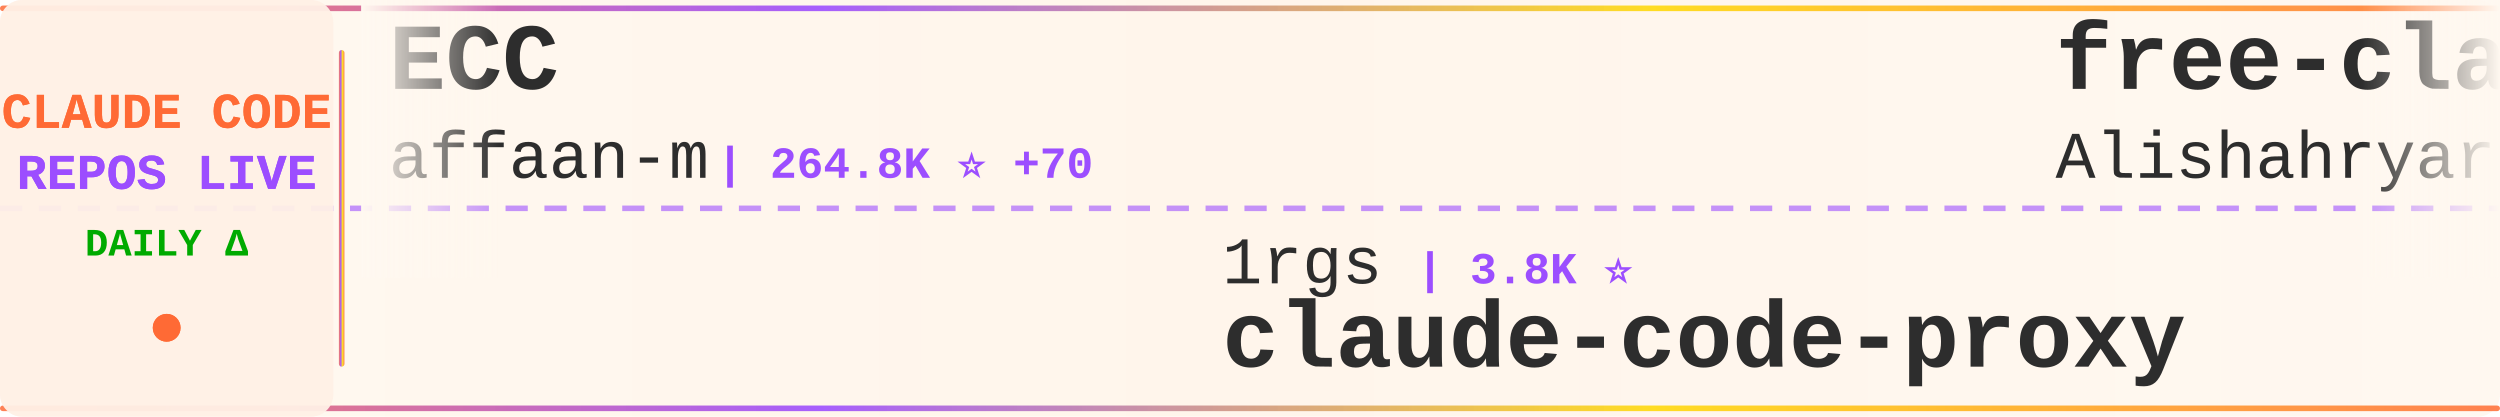
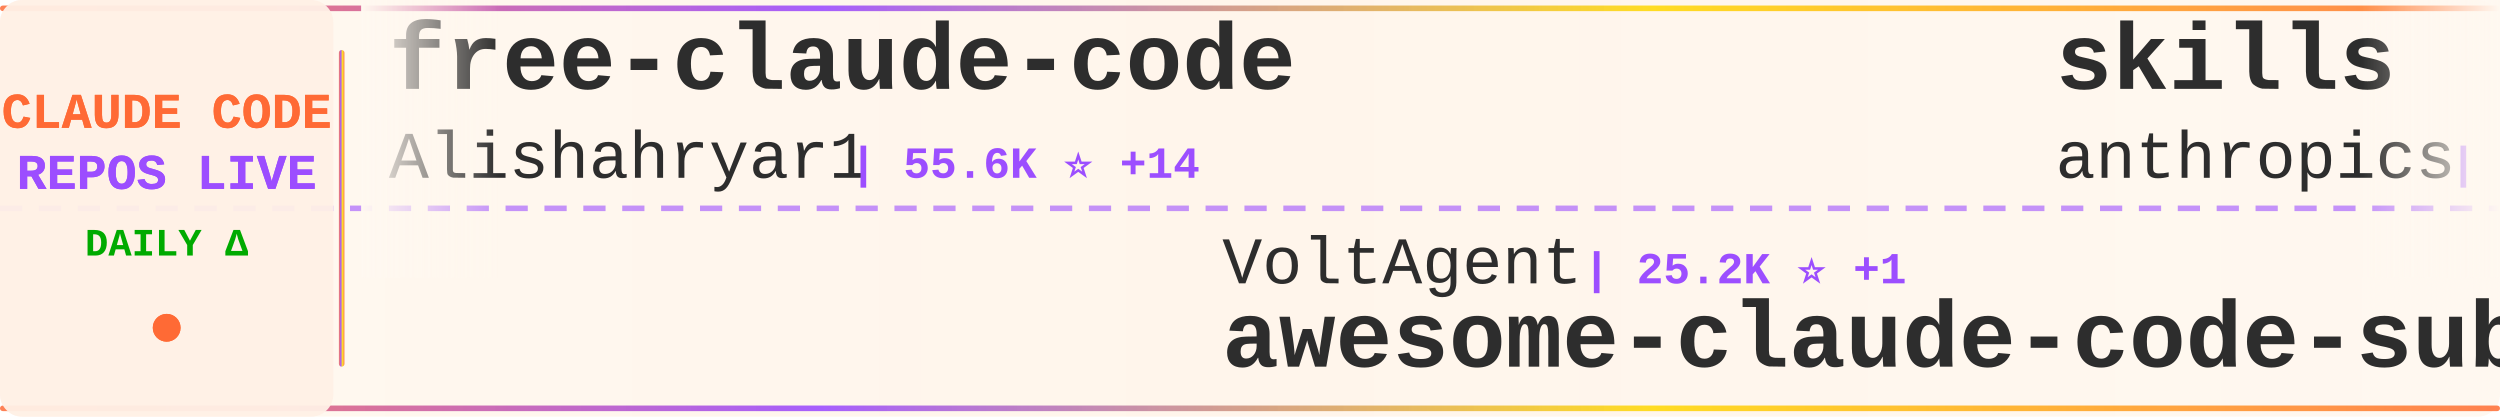
<svg xmlns="http://www.w3.org/2000/svg" width="900" height="150">
  <defs>
    <linearGradient id="tickerBg" x1="0%" y1="0%" x2="100%" y2="0%">
      <stop offset="0%" style="stop-color:#fff8f0;stop-opacity:0.98" />
      <stop offset="50%" style="stop-color:#fff5eb;stop-opacity:1" />
      <stop offset="100%" style="stop-color:#fff8f0;stop-opacity:0.98" />
    </linearGradient>
    <linearGradient id="borderGrad" x1="0%" y1="0%" x2="100%" y2="0%">
      <stop offset="0%" style="stop-color:#FF6B35;stop-opacity:0.85">
        <animate attributeName="stop-opacity" values="0.85;1;0.85" dur="2s" repeatCount="indefinite" />
      </stop>
      <stop offset="33%" style="stop-color:#9C4EFF;stop-opacity:0.9">
        <animate attributeName="stop-opacity" values="0.9;1;0.9" dur="2.2s" repeatCount="indefinite" />
      </stop>
      <stop offset="66%" style="stop-color:#FFD700;stop-opacity:0.85">
        <animate attributeName="stop-opacity" values="0.85;1;0.85" dur="1.8s" repeatCount="indefinite" />
      </stop>
      <stop offset="100%" style="stop-color:#FF6B35;stop-opacity:0.85">
        <animate attributeName="stop-opacity" values="0.85;1;0.85" dur="2s" repeatCount="indefinite" />
      </stop>
    </linearGradient>
    <filter id="textGlow">
      <feGaussianBlur stdDeviation="0.15" result="coloredBlur" />
      <feMerge>
        <feMergeNode in="coloredBlur" />
        <feMergeNode in="SourceGraphic" />
      </feMerge>
    </filter>
    <filter id="metricGlow">
      <feGaussianBlur stdDeviation="0.2" result="coloredBlur" />
      <feMerge>
        <feMergeNode in="coloredBlur" />
        <feMergeNode in="SourceGraphic" />
      </feMerge>
    </filter>
    <linearGradient id="leftFade" x1="0%" y1="0%" x2="100%" y2="0%">
      <stop offset="0%" style="stop-color:#fff8f0;stop-opacity:1" />
      <stop offset="100%" style="stop-color:#fff8f0;stop-opacity:0" />
    </linearGradient>
    <linearGradient id="rightFade" x1="0%" y1="0%" x2="100%" y2="0%">
      <stop offset="0%" style="stop-color:#fff8f0;stop-opacity:0" />
      <stop offset="100%" style="stop-color:#fff8f0;stop-opacity:1" />
    </linearGradient>
  </defs>
  <rect width="900" height="150" fill="url(#tickerBg)" rx="8" />
  <rect x="0" y="2" width="900" height="2" fill="url(#borderGrad)" rx="1" />
  <rect x="0" y="146" width="900" height="2" fill="url(#borderGrad)" rx="1" />
  <line x1="0" y1="75" x2="900" y2="75" stroke="#9C4EFF" stroke-width="2" stroke-dasharray="8 6" opacity="0.6" />
  <rect x="0" y="0" width="120" height="150" fill="#fff0e6" opacity="0.95" rx="8" />
  <text x="60" y="46" font-family="'Courier New', monospace" font-size="18" font-weight="bold" fill="#FF6B35" text-anchor="middle" filter="url(#textGlow)">
    CLAUDE CODE
  </text>
  <text x="60" y="68" font-family="'Courier New', monospace" font-size="18" font-weight="bold" fill="#9C4EFF" text-anchor="middle" filter="url(#textGlow)">
    REPOS LIVE
  </text>
  <text x="60" y="92" font-family="'Courier New', monospace" font-size="14" font-weight="bold" fill="#00aa00" text-anchor="middle">
    DAILY Δ
  </text>
  <circle cx="60" cy="118" r="5" fill="#FF6B35" filter="url(#metricGlow)">
    <animate attributeName="r" values="4;6;4" dur="1.5s" repeatCount="indefinite" />
    <animate attributeName="opacity" values="0.6;1;0.6" dur="1.5s" repeatCount="indefinite" />
  </circle>
  <rect x="122" y="18" width="2" height="114" fill="url(#borderGrad)" rx="1" />
  <clipPath id="tickerClip">
    <rect x="130" y="0" width="770" height="150" />
  </clipPath>
  <g clip-path="url(#tickerClip)">
    <g id="tickerItems">
      <animateTransform attributeName="transform" attributeType="XML" type="translate" from="0 0" to="-3000 0" dur="54s" repeatCount="indefinite" />
      <g transform="translate(0, 0)">
-         <text x="140" y="32" font-family="'Courier New', monospace" font-size="34" font-weight="bold" fill="#2d2d2d">ECC</text>
-         <text x="140" y="64" font-family="'Courier New', monospace" font-size="24" font-weight="normal" fill="#2d2d2d" opacity="1.0">affaan-m</text>
-         <text x="258" y="64" font-family="'Courier New', monospace" font-size="16" font-weight="bold" fill="#9C4EFF"> | 264.8K ⭐ +70</text>
+         <text x="140" y="32" font-family="'Courier New', monospace" font-size="34" font-weight="bold" fill="#2d2d2d">free-claude-code</text>
+         <text x="140" y="64" font-family="'Courier New', monospace" font-size="24" font-weight="normal" fill="#2d2d2d" opacity="1.0">Alishahryar1</text>
+         <text x="306" y="64" font-family="'Courier New', monospace" font-size="16" font-weight="bold" fill="#9C4EFF"> | 55.6K ⭐ +14</text>
      </g>
      <g transform="translate(300, 0)">
-         <text x="140" y="102" font-family="'Courier New', monospace" font-size="24" font-weight="normal" fill="#2d2d2d" opacity="1.0">1rgs</text>
-         <text x="210" y="102" font-family="'Courier New', monospace" font-size="16" font-weight="bold" fill="#9C4EFF"> | 3.8K ⭐</text>
-         <text x="140" y="132" font-family="'Courier New', monospace" font-size="34" font-weight="bold" fill="#2d2d2d">claude-code-proxy</text>
+         <text x="140" y="102" font-family="'Courier New', monospace" font-size="24" font-weight="normal" fill="#2d2d2d" opacity="1.0">VoltAgent</text>
+         <text x="270" y="102" font-family="'Courier New', monospace" font-size="16" font-weight="bold" fill="#9C4EFF"> | 25.2K ⭐ +1</text>
+         <text x="140" y="132" font-family="'Courier New', monospace" font-size="34" font-weight="bold" fill="#2d2d2d">awesome-claude-code-suba...</text>
      </g>
      <g transform="translate(600, 0)">
+         <text x="140" y="32" font-family="'Courier New', monospace" font-size="34" font-weight="bold" fill="#2d2d2d">skills</text>
+         <text x="140" y="64" font-family="'Courier New', monospace" font-size="24" font-weight="normal" fill="#2d2d2d" opacity="1.0">anthropics</text>
+         <text x="282" y="64" font-family="'Courier New', monospace" font-size="16" font-weight="bold" fill="#9C4EFF"> | 177.5K ⭐ +26</text>
+       </g>
+       <g transform="translate(900, 0)">
+         <text x="140" y="102" font-family="'Courier New', monospace" font-size="24" font-weight="normal" fill="#2d2d2d" opacity="1.0">davila7</text>
+         <text x="246" y="102" font-family="'Courier New', monospace" font-size="16" font-weight="bold" fill="#9C4EFF"> | 30.9K ⭐ +2</text>
+         <text x="140" y="132" font-family="'Courier New', monospace" font-size="34" font-weight="bold" fill="#2d2d2d">claude-code-templates</text>
+       </g>
+       <g transform="translate(1200, 0)">
+         <text x="140" y="32" font-family="'Courier New', monospace" font-size="34" font-weight="bold" fill="#2d2d2d">claude-code-source-code-...</text>
+         <text x="140" y="64" font-family="'Courier New', monospace" font-size="24" font-weight="normal" fill="#2d2d2d" opacity="1.0">ghuntley</text>
+         <text x="258" y="64" font-family="'Courier New', monospace" font-size="16" font-weight="bold" fill="#9C4EFF"> | 992 ⭐</text>
+       </g>
+       <g transform="translate(1500, 0)">
+         <text x="140" y="102" font-family="'Courier New', monospace" font-size="24" font-weight="normal" fill="#2d2d2d" opacity="1.0">luyao618</text>
+         <text x="258" y="102" font-family="'Courier New', monospace" font-size="16" font-weight="bold" fill="#9C4EFF"> | 1.7K ⭐</text>
+         <text x="140" y="132" font-family="'Courier New', monospace" font-size="34" font-weight="bold" fill="#2d2d2d">Claude-Code-Source-Study</text>
+       </g>
+       <g transform="translate(1800, 0)">
+         <text x="140" y="32" font-family="'Courier New', monospace" font-size="34" font-weight="bold" fill="#2d2d2d">Dive-into-Claude-Code</text>
+         <text x="140" y="64" font-family="'Courier New', monospace" font-size="24" font-weight="normal" fill="#2d2d2d" opacity="1.0">VILA-Lab</text>
+         <text x="258" y="64" font-family="'Courier New', monospace" font-size="16" font-weight="bold" fill="#9C4EFF"> | 2.1K ⭐</text>
+       </g>
+       <g transform="translate(2100, 0)">
+         <text x="140" y="102" font-family="'Courier New', monospace" font-size="24" font-weight="normal" fill="#2d2d2d" opacity="1.0">Yeachan-Heo</text>
+         <text x="294" y="102" font-family="'Courier New', monospace" font-size="16" font-weight="bold" fill="#9C4EFF"> | 39.3K ⭐ +2</text>
+         <text x="140" y="132" font-family="'Courier New', monospace" font-size="34" font-weight="bold" fill="#2d2d2d">oh-my-claudecode</text>
+       </g>
+       <g transform="translate(2400, 0)">
+         <text x="140" y="32" font-family="'Courier New', monospace" font-size="34" font-weight="bold" fill="#2d2d2d">Open-ClaudeCode</text>
+         <text x="140" y="64" font-family="'Courier New', monospace" font-size="24" font-weight="normal" fill="#2d2d2d" opacity="1.0">LING71671</text>
+         <text x="270" y="64" font-family="'Courier New', monospace" font-size="16" font-weight="bold" fill="#9C4EFF"> | 957 ⭐</text>
+       </g>
+       <g transform="translate(2700, 0)">
+         <text x="140" y="102" font-family="'Courier New', monospace" font-size="24" font-weight="normal" fill="#2d2d2d" opacity="1.0">OrcaWhisper</text>
+         <text x="294" y="102" font-family="'Courier New', monospace" font-size="16" font-weight="bold" fill="#9C4EFF"> | 99 ⭐</text>
+         <text x="140" y="132" font-family="'Courier New', monospace" font-size="34" font-weight="bold" fill="#2d2d2d">Claude-Code</text>
+       </g>
+       <g transform="translate(3000, 0)">
        <text x="140" y="32" font-family="'Courier New', monospace" font-size="34" font-weight="bold" fill="#2d2d2d">free-claude-code</text>
        <text x="140" y="64" font-family="'Courier New', monospace" font-size="24" font-weight="normal" fill="#2d2d2d" opacity="1.0">Alishahryar1</text>
-         <text x="306" y="64" font-family="'Courier New', monospace" font-size="16" font-weight="bold" fill="#9C4EFF"> | 55.6K ⭐ +7</text>
-       </g>
-       <g transform="translate(900, 0)">
-         <text x="140" y="102" font-family="'Courier New', monospace" font-size="24" font-weight="normal" fill="#2d2d2d" opacity="1.0">wanshuiyin</text>
-         <text x="282" y="102" font-family="'Courier New', monospace" font-size="16" font-weight="bold" fill="#9C4EFF"> | 16.5K ⭐ +5</text>
-         <text x="140" y="132" font-family="'Courier New', monospace" font-size="34" font-weight="bold" fill="#2d2d2d">Auto-claude-code-researc...</text>
-       </g>
-       <g transform="translate(1200, 0)">
-         <text x="140" y="32" font-family="'Courier New', monospace" font-size="34" font-weight="bold" fill="#2d2d2d">claude-code-source</text>
-         <text x="140" y="64" font-family="'Courier New', monospace" font-size="24" font-weight="normal" fill="#2d2d2d" opacity="1.0">JrCx7scC</text>
-         <text x="258" y="64" font-family="'Courier New', monospace" font-size="16" font-weight="bold" fill="#9C4EFF"> | 376 ⭐</text>
-       </g>
-       <g transform="translate(1500, 0)">
-         <text x="140" y="102" font-family="'Courier New', monospace" font-size="24" font-weight="normal" fill="#2d2d2d" opacity="1.0">feiskyer</text>
-         <text x="258" y="102" font-family="'Courier New', monospace" font-size="16" font-weight="bold" fill="#9C4EFF"> | 1.7K ⭐</text>
-         <text x="140" y="132" font-family="'Courier New', monospace" font-size="34" font-weight="bold" fill="#2d2d2d">claude-code-settings</text>
-       </g>
-       <g transform="translate(1800, 0)">
-         <text x="140" y="32" font-family="'Courier New', monospace" font-size="34" font-weight="bold" fill="#2d2d2d">claude-code-action</text>
-         <text x="140" y="64" font-family="'Courier New', monospace" font-size="24" font-weight="normal" fill="#2d2d2d" opacity="1.0">anthropics</text>
-         <text x="282" y="64" font-family="'Courier New', monospace" font-size="16" font-weight="bold" fill="#9C4EFF"> | 8.9K ⭐ +2</text>
-       </g>
-       <g transform="translate(2100, 0)">
-         <text x="140" y="102" font-family="'Courier New', monospace" font-size="24" font-weight="normal" fill="#2d2d2d" opacity="1.0">ChrisWiles</text>
-         <text x="282" y="102" font-family="'Courier New', monospace" font-size="16" font-weight="bold" fill="#9C4EFF"> | 6.1K ⭐</text>
-         <text x="140" y="132" font-family="'Courier New', monospace" font-size="34" font-weight="bold" fill="#2d2d2d">claude-code-showcase</text>
-       </g>
-       <g transform="translate(2400, 0)">
-         <text x="140" y="32" font-family="'Courier New', monospace" font-size="34" font-weight="bold" fill="#2d2d2d">claude-code-sourcemap</text>
-         <text x="140" y="64" font-family="'Courier New', monospace" font-size="24" font-weight="normal" fill="#2d2d2d" opacity="1.0">ChinaSiro</text>
-         <text x="270" y="64" font-family="'Courier New', monospace" font-size="16" font-weight="bold" fill="#9C4EFF"> | 9.7K ⭐ +1</text>
-       </g>
-       <g transform="translate(2700, 0)">
-         <text x="140" y="102" font-family="'Courier New', monospace" font-size="24" font-weight="normal" fill="#2d2d2d" opacity="1.0">777genius</text>
-         <text x="270" y="102" font-family="'Courier New', monospace" font-size="16" font-weight="bold" fill="#9C4EFF"> | 932 ⭐</text>
-         <text x="140" y="132" font-family="'Courier New', monospace" font-size="34" font-weight="bold" fill="#2d2d2d">claude-code-source-code</text>
-       </g>
-       <g transform="translate(3000, 0)">
-         <text x="140" y="32" font-family="'Courier New', monospace" font-size="34" font-weight="bold" fill="#2d2d2d">ECC</text>
-         <text x="140" y="64" font-family="'Courier New', monospace" font-size="24" font-weight="normal" fill="#2d2d2d" opacity="1.0">affaan-m</text>
-         <text x="258" y="64" font-family="'Courier New', monospace" font-size="16" font-weight="bold" fill="#9C4EFF"> | 264.8K ⭐ +70</text>
+         <text x="306" y="64" font-family="'Courier New', monospace" font-size="16" font-weight="bold" fill="#9C4EFF"> | 55.6K ⭐ +14</text>
      </g>
      <g transform="translate(3300, 0)">
-         <text x="140" y="102" font-family="'Courier New', monospace" font-size="24" font-weight="normal" fill="#2d2d2d" opacity="1.0">1rgs</text>
-         <text x="210" y="102" font-family="'Courier New', monospace" font-size="16" font-weight="bold" fill="#9C4EFF"> | 3.8K ⭐</text>
-         <text x="140" y="132" font-family="'Courier New', monospace" font-size="34" font-weight="bold" fill="#2d2d2d">claude-code-proxy</text>
+         <text x="140" y="102" font-family="'Courier New', monospace" font-size="24" font-weight="normal" fill="#2d2d2d" opacity="1.0">VoltAgent</text>
+         <text x="270" y="102" font-family="'Courier New', monospace" font-size="16" font-weight="bold" fill="#9C4EFF"> | 25.2K ⭐ +1</text>
+         <text x="140" y="132" font-family="'Courier New', monospace" font-size="34" font-weight="bold" fill="#2d2d2d">awesome-claude-code-suba...</text>
      </g>
      <g transform="translate(3600, 0)">
-         <text x="140" y="32" font-family="'Courier New', monospace" font-size="34" font-weight="bold" fill="#2d2d2d">free-claude-code</text>
-         <text x="140" y="64" font-family="'Courier New', monospace" font-size="24" font-weight="normal" fill="#2d2d2d" opacity="1.0">Alishahryar1</text>
-         <text x="306" y="64" font-family="'Courier New', monospace" font-size="16" font-weight="bold" fill="#9C4EFF"> | 55.6K ⭐ +7</text>
+         <text x="140" y="32" font-family="'Courier New', monospace" font-size="34" font-weight="bold" fill="#2d2d2d">skills</text>
+         <text x="140" y="64" font-family="'Courier New', monospace" font-size="24" font-weight="normal" fill="#2d2d2d" opacity="1.0">anthropics</text>
+         <text x="282" y="64" font-family="'Courier New', monospace" font-size="16" font-weight="bold" fill="#9C4EFF"> | 177.5K ⭐ +26</text>
      </g>
      <g transform="translate(3900, 0)">
-         <text x="140" y="102" font-family="'Courier New', monospace" font-size="24" font-weight="normal" fill="#2d2d2d" opacity="1.0">wanshuiyin</text>
-         <text x="282" y="102" font-family="'Courier New', monospace" font-size="16" font-weight="bold" fill="#9C4EFF"> | 16.5K ⭐ +5</text>
-         <text x="140" y="132" font-family="'Courier New', monospace" font-size="34" font-weight="bold" fill="#2d2d2d">Auto-claude-code-researc...</text>
+         <text x="140" y="102" font-family="'Courier New', monospace" font-size="24" font-weight="normal" fill="#2d2d2d" opacity="1.0">davila7</text>
+         <text x="246" y="102" font-family="'Courier New', monospace" font-size="16" font-weight="bold" fill="#9C4EFF"> | 30.9K ⭐ +2</text>
+         <text x="140" y="132" font-family="'Courier New', monospace" font-size="34" font-weight="bold" fill="#2d2d2d">claude-code-templates</text>
      </g>
    </g>
  </g>
  <rect x="130" y="0" width="50" height="100" fill="url(#leftFade)" />
  <rect x="850" y="0" width="50" height="100" fill="url(#rightFade)" />
</svg>
